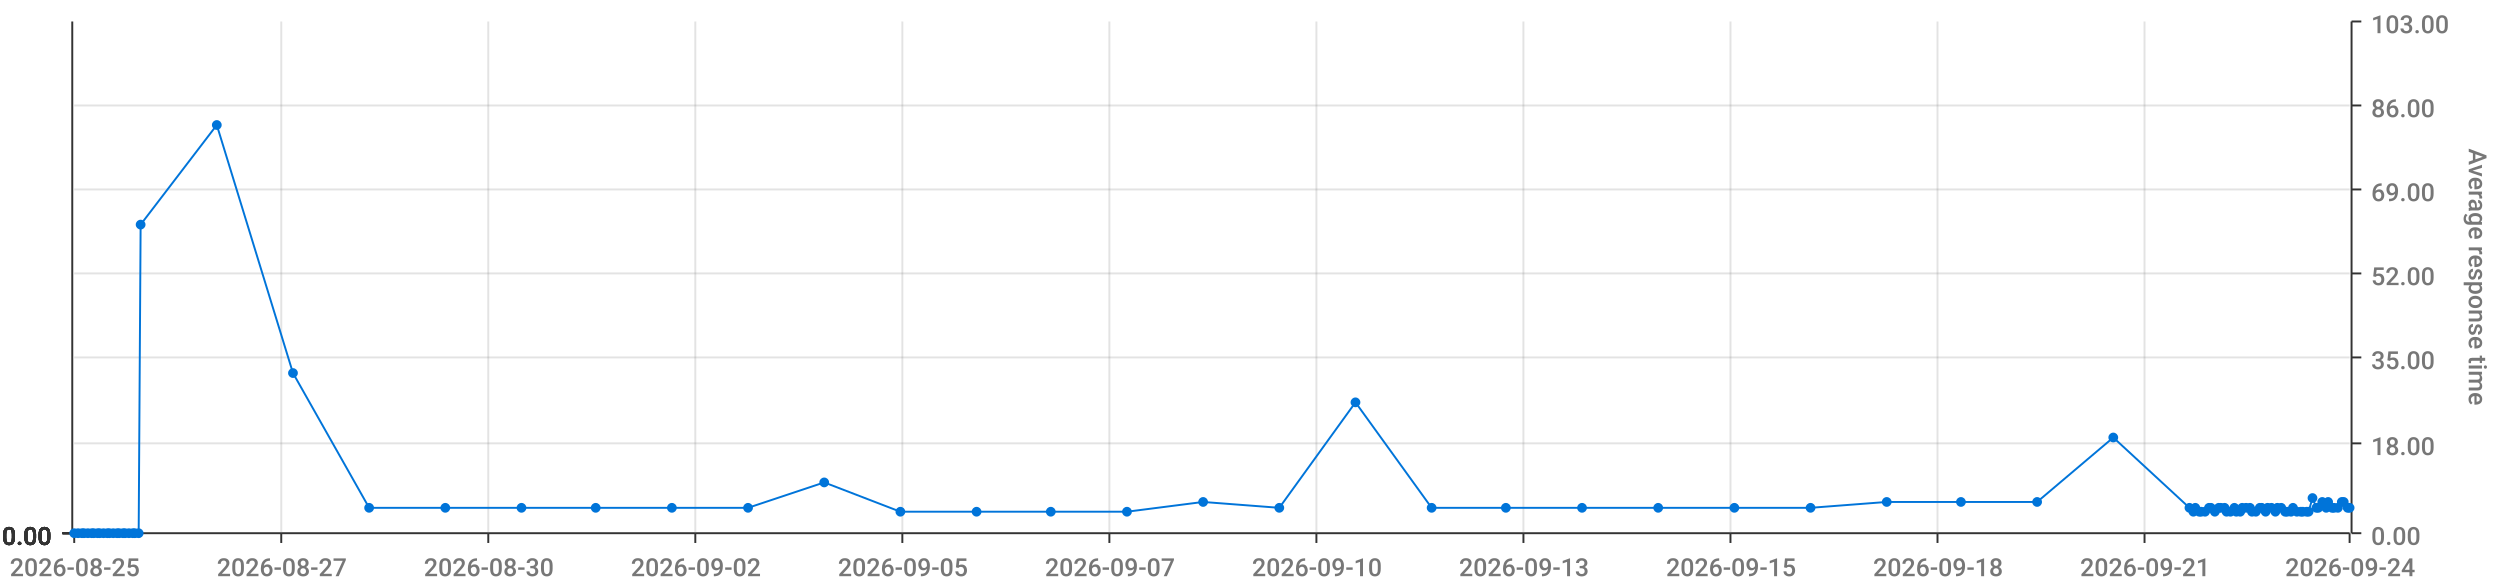
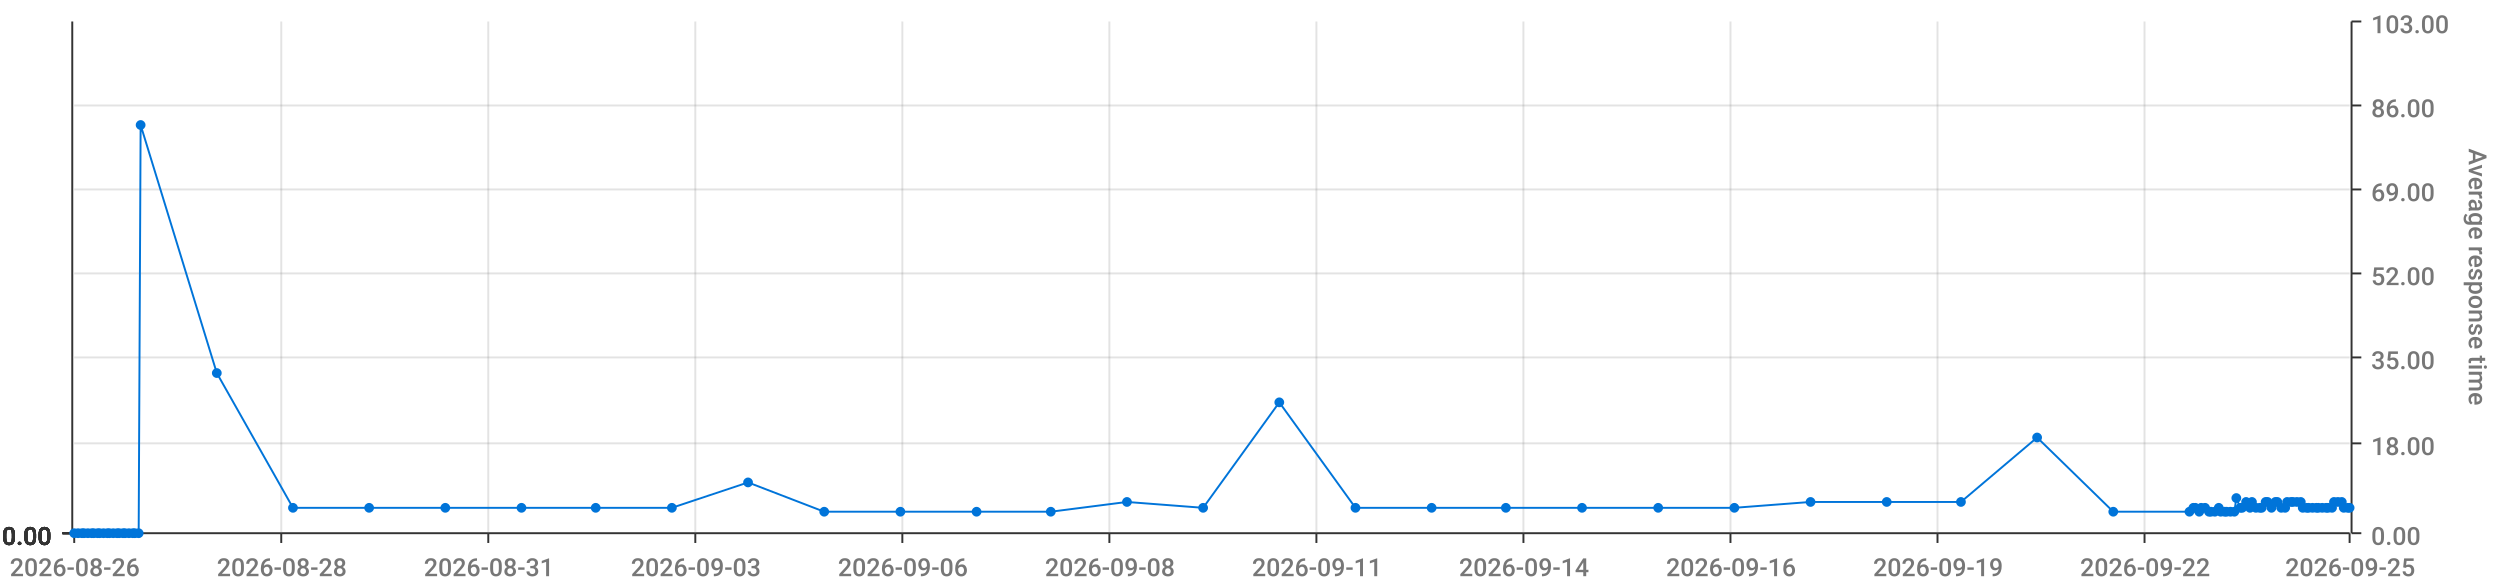
<svg xmlns="http://www.w3.org/2000/svg" viewBox="0 0 1280 300">
  <path d="M 0 0 L 1280 0 L 1280 300 L 0 300 L 0 0" style="stroke-width:0;stroke:rgba(255,255,255,1.0);fill:rgba(255,255,255,0.0)" />
  <path d="M 38 11 L 1203 11 L 1203 273 L 38 273 L 38 11" style="stroke-width:0;stroke:rgba(255,255,255,1.0);fill:rgba(255,255,255,0.0)" />
  <path d="M 38 273 L 1203 273" style="stroke-width:1;stroke:rgba(51,51,51,1.0);fill:rgba(255,255,255,0.0)" />
  <path d="M 38 273 L 38 278" style="stroke-width:1;stroke:rgba(51,51,51,1.0);fill:rgba(255,255,255,0.0)" />
-   <text x="5" y="295" style="stroke-width:0;stroke:none;fill:rgba(119,119,119,1.0);font-size:12.8px;font-family:'Roboto Medium',sans-serif">2026-08-25</text>
+   <text x="5" y="295" style="stroke-width:0;stroke:none;fill:rgba(119,119,119,1.0);font-size:12.8px;font-family:'Roboto Medium',sans-serif">2026-08-26</text>
  <path d="M 144 273 L 144 278" style="stroke-width:1;stroke:rgba(51,51,51,1.0);fill:rgba(255,255,255,0.0)" />
-   <text x="111" y="295" style="stroke-width:0;stroke:none;fill:rgba(119,119,119,1.0);font-size:12.8px;font-family:'Roboto Medium',sans-serif">2026-08-27</text>
+   <text x="111" y="295" style="stroke-width:0;stroke:none;fill:rgba(119,119,119,1.0);font-size:12.8px;font-family:'Roboto Medium',sans-serif">2026-08-28</text>
  <path d="M 250 273 L 250 278" style="stroke-width:1;stroke:rgba(51,51,51,1.0);fill:rgba(255,255,255,0.0)" />
-   <text x="217" y="295" style="stroke-width:0;stroke:none;fill:rgba(119,119,119,1.0);font-size:12.8px;font-family:'Roboto Medium',sans-serif">2026-08-30</text>
+   <text x="217" y="295" style="stroke-width:0;stroke:none;fill:rgba(119,119,119,1.0);font-size:12.8px;font-family:'Roboto Medium',sans-serif">2026-08-31</text>
  <path d="M 356 273 L 356 278" style="stroke-width:1;stroke:rgba(51,51,51,1.0);fill:rgba(255,255,255,0.0)" />
-   <text x="323" y="295" style="stroke-width:0;stroke:none;fill:rgba(119,119,119,1.0);font-size:12.8px;font-family:'Roboto Medium',sans-serif">2026-09-02</text>
+   <text x="323" y="295" style="stroke-width:0;stroke:none;fill:rgba(119,119,119,1.0);font-size:12.8px;font-family:'Roboto Medium',sans-serif">2026-09-03</text>
  <path d="M 462 273 L 462 278" style="stroke-width:1;stroke:rgba(51,51,51,1.0);fill:rgba(255,255,255,0.0)" />
-   <text x="429" y="295" style="stroke-width:0;stroke:none;fill:rgba(119,119,119,1.0);font-size:12.8px;font-family:'Roboto Medium',sans-serif">2026-09-05</text>
+   <text x="429" y="295" style="stroke-width:0;stroke:none;fill:rgba(119,119,119,1.0);font-size:12.8px;font-family:'Roboto Medium',sans-serif">2026-09-06</text>
  <path d="M 568 273 L 568 278" style="stroke-width:1;stroke:rgba(51,51,51,1.0);fill:rgba(255,255,255,0.0)" />
-   <text x="535" y="295" style="stroke-width:0;stroke:none;fill:rgba(119,119,119,1.0);font-size:12.8px;font-family:'Roboto Medium',sans-serif">2026-09-07</text>
+   <text x="535" y="295" style="stroke-width:0;stroke:none;fill:rgba(119,119,119,1.0);font-size:12.8px;font-family:'Roboto Medium',sans-serif">2026-09-08</text>
  <path d="M 674 273 L 674 278" style="stroke-width:1;stroke:rgba(51,51,51,1.0);fill:rgba(255,255,255,0.0)" />
-   <text x="641" y="295" style="stroke-width:0;stroke:none;fill:rgba(119,119,119,1.0);font-size:12.8px;font-family:'Roboto Medium',sans-serif">2026-09-10</text>
+   <text x="641" y="295" style="stroke-width:0;stroke:none;fill:rgba(119,119,119,1.0);font-size:12.8px;font-family:'Roboto Medium',sans-serif">2026-09-11</text>
  <path d="M 780 273 L 780 278" style="stroke-width:1;stroke:rgba(51,51,51,1.0);fill:rgba(255,255,255,0.0)" />
-   <text x="747" y="295" style="stroke-width:0;stroke:none;fill:rgba(119,119,119,1.0);font-size:12.8px;font-family:'Roboto Medium',sans-serif">2026-09-13</text>
+   <text x="747" y="295" style="stroke-width:0;stroke:none;fill:rgba(119,119,119,1.0);font-size:12.8px;font-family:'Roboto Medium',sans-serif">2026-09-14</text>
  <path d="M 886 273 L 886 278" style="stroke-width:1;stroke:rgba(51,51,51,1.0);fill:rgba(255,255,255,0.0)" />
-   <text x="853" y="295" style="stroke-width:0;stroke:none;fill:rgba(119,119,119,1.0);font-size:12.8px;font-family:'Roboto Medium',sans-serif">2026-09-15</text>
+   <text x="853" y="295" style="stroke-width:0;stroke:none;fill:rgba(119,119,119,1.0);font-size:12.8px;font-family:'Roboto Medium',sans-serif">2026-09-16</text>
  <path d="M 992 273 L 992 278" style="stroke-width:1;stroke:rgba(51,51,51,1.0);fill:rgba(255,255,255,0.0)" />
-   <text x="959" y="295" style="stroke-width:0;stroke:none;fill:rgba(119,119,119,1.0);font-size:12.8px;font-family:'Roboto Medium',sans-serif">2026-09-18</text>
+   <text x="959" y="295" style="stroke-width:0;stroke:none;fill:rgba(119,119,119,1.0);font-size:12.8px;font-family:'Roboto Medium',sans-serif">2026-09-19</text>
  <path d="M 1098 273 L 1098 278" style="stroke-width:1;stroke:rgba(51,51,51,1.0);fill:rgba(255,255,255,0.0)" />
-   <text x="1065" y="295" style="stroke-width:0;stroke:none;fill:rgba(119,119,119,1.0);font-size:12.8px;font-family:'Roboto Medium',sans-serif">2026-09-21</text>
+   <text x="1065" y="295" style="stroke-width:0;stroke:none;fill:rgba(119,119,119,1.0);font-size:12.8px;font-family:'Roboto Medium',sans-serif">2026-09-22</text>
  <path d="M 1203 273 L 1203 278" style="stroke-width:1;stroke:rgba(51,51,51,1.0);fill:rgba(255,255,255,0.0)" />
-   <text x="1170" y="295" style="stroke-width:0;stroke:none;fill:rgba(119,119,119,1.0);font-size:12.8px;font-family:'Roboto Medium',sans-serif">2026-09-24</text>
+   <text x="1170" y="295" style="stroke-width:0;stroke:none;fill:rgba(119,119,119,1.0);font-size:12.8px;font-family:'Roboto Medium',sans-serif">2026-09-25</text>
  <path d="M 144 273 L 144 11" style="stroke-width:1;stroke:rgba(119,119,119,0.2);fill:none" />
  <path d="M 250 273 L 250 11" style="stroke-width:1;stroke:rgba(119,119,119,0.2);fill:none" />
  <path d="M 356 273 L 356 11" style="stroke-width:1;stroke:rgba(119,119,119,0.2);fill:none" />
  <path d="M 462 273 L 462 11" style="stroke-width:1;stroke:rgba(119,119,119,0.2);fill:none" />
  <path d="M 568 273 L 568 11" style="stroke-width:1;stroke:rgba(119,119,119,0.2);fill:none" />
  <path d="M 674 273 L 674 11" style="stroke-width:1;stroke:rgba(119,119,119,0.2);fill:none" />
  <path d="M 780 273 L 780 11" style="stroke-width:1;stroke:rgba(119,119,119,0.2);fill:none" />
  <path d="M 886 273 L 886 11" style="stroke-width:1;stroke:rgba(119,119,119,0.2);fill:none" />
  <path d="M 992 273 L 992 11" style="stroke-width:1;stroke:rgba(119,119,119,0.2);fill:none" />
  <path d="M 1098 273 L 1098 11" style="stroke-width:1;stroke:rgba(119,119,119,0.2);fill:none" />
  <path d="M 1204 273 L 1204 11" style="stroke-width:1;stroke:rgba(51,51,51,1.0);fill:rgba(255,255,255,0.0)" />
  <path d="M 1204 273 L 1209 273" style="stroke-width:1;stroke:rgba(51,51,51,1.0);fill:rgba(255,255,255,0.0)" />
  <text x="1214" y="279" style="stroke-width:0;stroke:none;fill:rgba(119,119,119,1.0);font-size:12.8px;font-family:'Roboto Medium',sans-serif">0.00</text>
  <path d="M 1204 227 L 1209 227" style="stroke-width:1;stroke:rgba(51,51,51,1.0);fill:rgba(255,255,255,0.0)" />
  <text x="1214" y="233" style="stroke-width:0;stroke:none;fill:rgba(119,119,119,1.0);font-size:12.8px;font-family:'Roboto Medium',sans-serif">18.00</text>
  <path d="M 1204 183 L 1209 183" style="stroke-width:1;stroke:rgba(51,51,51,1.0);fill:rgba(255,255,255,0.0)" />
  <text x="1214" y="189" style="stroke-width:0;stroke:none;fill:rgba(119,119,119,1.0);font-size:12.8px;font-family:'Roboto Medium',sans-serif">35.00</text>
  <path d="M 1204 140 L 1209 140" style="stroke-width:1;stroke:rgba(51,51,51,1.0);fill:rgba(255,255,255,0.0)" />
  <text x="1214" y="146" style="stroke-width:0;stroke:none;fill:rgba(119,119,119,1.0);font-size:12.8px;font-family:'Roboto Medium',sans-serif">52.00</text>
  <path d="M 1204 97 L 1209 97" style="stroke-width:1;stroke:rgba(51,51,51,1.0);fill:rgba(255,255,255,0.0)" />
  <text x="1214" y="103" style="stroke-width:0;stroke:none;fill:rgba(119,119,119,1.0);font-size:12.8px;font-family:'Roboto Medium',sans-serif">69.00</text>
  <path d="M 1204 54 L 1209 54" style="stroke-width:1;stroke:rgba(51,51,51,1.0);fill:rgba(255,255,255,0.0)" />
  <text x="1214" y="60" style="stroke-width:0;stroke:none;fill:rgba(119,119,119,1.0);font-size:12.8px;font-family:'Roboto Medium',sans-serif">86.00</text>
  <path d="M 1204 11 L 1209 11" style="stroke-width:1;stroke:rgba(51,51,51,1.0);fill:rgba(255,255,255,0.0)" />
  <text x="1214" y="17" style="stroke-width:0;stroke:none;fill:rgba(119,119,119,1.0);font-size:12.8px;font-family:'Roboto Medium',sans-serif">103.00</text>
  <text x="1264" y="76" style="stroke-width:0;stroke:none;fill:rgba(119,119,119,1.0);font-size:12.8px;font-family:'Roboto Medium',sans-serif" transform="rotate(90.00,1264,76)">Average response time</text>
  <path d="M 38 273 L 1203 273" style="stroke-width:0;stroke:rgba(255,255,255,0.0);fill:none" />
  <path d="M 38 227 L 1203 227" style="stroke-width:1;stroke:rgba(119,119,119,0.2);fill:none" />
  <path d="M 38 183 L 1203 183" style="stroke-width:1;stroke:rgba(119,119,119,0.2);fill:none" />
  <path d="M 38 140 L 1203 140" style="stroke-width:1;stroke:rgba(119,119,119,0.2);fill:none" />
  <path d="M 38 97 L 1203 97" style="stroke-width:1;stroke:rgba(119,119,119,0.2);fill:none" />
  <path d="M 38 54 L 1203 54" style="stroke-width:1;stroke:rgba(119,119,119,0.2);fill:none" />
  <path d="M 37 273 L 37 11" style="stroke-width:1;stroke:rgba(51,51,51,1.0);fill:rgba(255,255,255,0.0)" />
  <path d="M 37 273 L 32 273" style="stroke-width:1;stroke:rgba(51,51,51,1.0);fill:rgba(255,255,255,0.0)" />
  <text x="1" y="279" style="stroke-width:0;stroke:none;fill:rgba(51,51,51,1.0);font-size:12.8px;font-family:'Roboto Medium',sans-serif">0.00</text>
  <path d="M 37 273 L 32 273" style="stroke-width:1;stroke:rgba(51,51,51,1.0);fill:rgba(255,255,255,0.0)" />
  <text x="1" y="279" style="stroke-width:0;stroke:none;fill:rgba(51,51,51,1.0);font-size:12.8px;font-family:'Roboto Medium',sans-serif">0.00</text>
  <path d="M 37 273 L 32 273" style="stroke-width:1;stroke:rgba(51,51,51,1.0);fill:rgba(255,255,255,0.0)" />
  <text x="1" y="279" style="stroke-width:0;stroke:none;fill:rgba(51,51,51,1.0);font-size:12.8px;font-family:'Roboto Medium',sans-serif">0.00</text>
  <path d="M 37 273 L 32 273" style="stroke-width:1;stroke:rgba(51,51,51,1.0);fill:rgba(255,255,255,0.0)" />
  <text x="1" y="279" style="stroke-width:0;stroke:none;fill:rgba(51,51,51,1.0);font-size:12.8px;font-family:'Roboto Medium',sans-serif">0.00</text>
  <path d="M 37 273 L 32 273" style="stroke-width:1;stroke:rgba(51,51,51,1.0);fill:rgba(255,255,255,0.0)" />
  <text x="1" y="279" style="stroke-width:0;stroke:none;fill:rgba(51,51,51,1.0);font-size:12.8px;font-family:'Roboto Medium',sans-serif">0.00</text>
  <path d="M 37 273 L 32 273" style="stroke-width:1;stroke:rgba(51,51,51,1.0);fill:rgba(255,255,255,0.0)" />
  <text x="1" y="279" style="stroke-width:0;stroke:none;fill:rgba(51,51,51,1.0);font-size:12.8px;font-family:'Roboto Medium',sans-serif">0.00</text>
  <path d="M 37 273 L 32 273" style="stroke-width:1;stroke:rgba(51,51,51,1.0);fill:rgba(255,255,255,0.0)" />
  <text x="1" y="279" style="stroke-width:0;stroke:none;fill:rgba(51,51,51,1.0);font-size:12.8px;font-family:'Roboto Medium',sans-serif">0.00</text>
  <path d="M 38 273 L 1203 273" style="stroke-width:0;stroke:rgba(255,255,255,0.0);fill:none" />
  <path d="M 38 273 L 1203 273" style="stroke-width:0;stroke:rgba(255,255,255,0.0);fill:none" />
  <path d="M 38 273 L 1203 273" style="stroke-width:0;stroke:rgba(255,255,255,0.0);fill:none" />
  <path d="M 38 273 L 1203 273" style="stroke-width:0;stroke:rgba(255,255,255,0.0);fill:none" />
  <path d="M 38 273 L 1203 273" style="stroke-width:0;stroke:rgba(255,255,255,0.0);fill:none" />
  <path d="M 38 273 L 1203 273" style="stroke-width:0;stroke:rgba(255,255,255,0.0);fill:none" />
-   <path d="M 38 273 L 40 273 L 42 273 L 43 273 L 45 273 L 47 273 L 48 273 L 50 273 L 51 273 L 53 273 L 55 273 L 56 273 L 58 273 L 60 273 L 61 273 L 63 273 L 64 273 L 66 273 L 68 273 L 69 273 L 71 273 L 72 115 L 111 64 L 150 191 L 189 260 L 228 260 L 267 260 L 305 260 L 344 260 L 383 260 L 422 247 L 461 262 L 500 262 L 538 262 L 577 262 L 616 257 L 655 260 L 694 206 L 733 260 L 771 260 L 810 260 L 849 260 L 888 260 L 927 260 L 966 257 L 1004 257 L 1043 257 L 1082 224 L 1121 260 L 1123 262 L 1124 260 L 1126 262 L 1127 262 L 1129 262 L 1131 260 L 1132 260 L 1134 262 L 1136 260 L 1137 260 L 1139 260 L 1140 262 L 1142 262 L 1144 260 L 1145 262 L 1147 262 L 1148 260 L 1150 260 L 1152 260 L 1153 262 L 1155 262 L 1157 260 L 1158 260 L 1160 262 L 1161 260 L 1163 260 L 1165 262 L 1166 260 L 1168 260 L 1170 262 L 1171 262 L 1173 262 L 1174 260 L 1176 262 L 1178 262 L 1179 262 L 1181 262 L 1182 262 L 1184 255 L 1186 260 L 1187 260 L 1189 257 L 1191 260 L 1192 257 L 1194 260 L 1195 260 L 1197 260 L 1199 257 L 1200 257 L 1202 260 L 1203 260" style="stroke-width:1;stroke:rgba(0,116,217,1.0);fill:rgba(255,255,255,0.0)" />
+   <path d="M 38 273 L 40 273 L 42 273 L 43 273 L 45 273 L 47 273 L 48 273 L 50 273 L 51 273 L 53 273 L 55 273 L 56 273 L 58 273 L 60 273 L 61 273 L 63 273 L 64 273 L 66 273 L 68 273 L 69 273 L 71 273 L 72 64 L 111 191 L 150 260 L 189 260 L 228 260 L 267 260 L 305 260 L 344 260 L 383 247 L 422 262 L 461 262 L 500 262 L 538 262 L 577 257 L 616 260 L 655 206 L 694 260 L 733 260 L 771 260 L 810 260 L 849 260 L 888 260 L 927 257 L 966 257 L 1004 257 L 1043 224 L 1082 262 L 1121 262 L 1123 260 L 1124 260 L 1126 262 L 1127 260 L 1129 260 L 1131 262 L 1132 262 L 1134 262 L 1136 260 L 1137 262 L 1139 262 L 1140 262 L 1142 262 L 1144 262 L 1145 255 L 1147 260 L 1148 260 L 1150 257 L 1152 260 L 1153 257 L 1155 260 L 1157 260 L 1158 260 L 1160 257 L 1161 257 L 1163 260 L 1165 257 L 1166 257 L 1168 260 L 1170 260 L 1171 257 L 1173 257 L 1174 257 L 1176 257 L 1178 257 L 1179 260 L 1181 260 L 1182 260 L 1184 260 L 1186 260 L 1187 260 L 1189 260 L 1191 260 L 1192 260 L 1194 260 L 1195 257 L 1197 257 L 1199 257 L 1200 260 L 1202 260 L 1203 260" style="stroke-width:1;stroke:rgba(0,116,217,1.0);fill:rgba(255,255,255,0.0)" />
  <circle cx="38" cy="273" r="2" style="stroke-width:1;stroke:rgba(0,116,217,1.0);fill:rgba(0,116,217,1.0)" />
  <path d="" style="stroke-width:1;stroke:rgba(0,116,217,1.0);fill:rgba(0,116,217,1.0)" />
  <circle cx="40" cy="273" r="2" style="stroke-width:1;stroke:rgba(0,116,217,1.0);fill:rgba(0,116,217,1.0)" />
  <path d="" style="stroke-width:1;stroke:rgba(0,116,217,1.0);fill:rgba(0,116,217,1.0)" />
  <circle cx="42" cy="273" r="2" style="stroke-width:1;stroke:rgba(0,116,217,1.0);fill:rgba(0,116,217,1.0)" />
  <path d="" style="stroke-width:1;stroke:rgba(0,116,217,1.0);fill:rgba(0,116,217,1.0)" />
  <circle cx="43" cy="273" r="2" style="stroke-width:1;stroke:rgba(0,116,217,1.0);fill:rgba(0,116,217,1.0)" />
  <path d="" style="stroke-width:1;stroke:rgba(0,116,217,1.0);fill:rgba(0,116,217,1.0)" />
  <circle cx="45" cy="273" r="2" style="stroke-width:1;stroke:rgba(0,116,217,1.0);fill:rgba(0,116,217,1.0)" />
  <path d="" style="stroke-width:1;stroke:rgba(0,116,217,1.0);fill:rgba(0,116,217,1.0)" />
  <circle cx="47" cy="273" r="2" style="stroke-width:1;stroke:rgba(0,116,217,1.0);fill:rgba(0,116,217,1.0)" />
  <path d="" style="stroke-width:1;stroke:rgba(0,116,217,1.0);fill:rgba(0,116,217,1.0)" />
  <circle cx="48" cy="273" r="2" style="stroke-width:1;stroke:rgba(0,116,217,1.0);fill:rgba(0,116,217,1.0)" />
  <path d="" style="stroke-width:1;stroke:rgba(0,116,217,1.0);fill:rgba(0,116,217,1.0)" />
  <circle cx="50" cy="273" r="2" style="stroke-width:1;stroke:rgba(0,116,217,1.0);fill:rgba(0,116,217,1.0)" />
  <path d="" style="stroke-width:1;stroke:rgba(0,116,217,1.0);fill:rgba(0,116,217,1.0)" />
  <circle cx="51" cy="273" r="2" style="stroke-width:1;stroke:rgba(0,116,217,1.0);fill:rgba(0,116,217,1.0)" />
  <path d="" style="stroke-width:1;stroke:rgba(0,116,217,1.0);fill:rgba(0,116,217,1.0)" />
  <circle cx="53" cy="273" r="2" style="stroke-width:1;stroke:rgba(0,116,217,1.0);fill:rgba(0,116,217,1.0)" />
  <path d="" style="stroke-width:1;stroke:rgba(0,116,217,1.0);fill:rgba(0,116,217,1.0)" />
  <circle cx="55" cy="273" r="2" style="stroke-width:1;stroke:rgba(0,116,217,1.0);fill:rgba(0,116,217,1.0)" />
  <path d="" style="stroke-width:1;stroke:rgba(0,116,217,1.0);fill:rgba(0,116,217,1.0)" />
  <circle cx="56" cy="273" r="2" style="stroke-width:1;stroke:rgba(0,116,217,1.0);fill:rgba(0,116,217,1.0)" />
  <path d="" style="stroke-width:1;stroke:rgba(0,116,217,1.0);fill:rgba(0,116,217,1.0)" />
  <circle cx="58" cy="273" r="2" style="stroke-width:1;stroke:rgba(0,116,217,1.0);fill:rgba(0,116,217,1.0)" />
  <path d="" style="stroke-width:1;stroke:rgba(0,116,217,1.0);fill:rgba(0,116,217,1.0)" />
  <circle cx="60" cy="273" r="2" style="stroke-width:1;stroke:rgba(0,116,217,1.0);fill:rgba(0,116,217,1.0)" />
  <path d="" style="stroke-width:1;stroke:rgba(0,116,217,1.0);fill:rgba(0,116,217,1.0)" />
  <circle cx="61" cy="273" r="2" style="stroke-width:1;stroke:rgba(0,116,217,1.0);fill:rgba(0,116,217,1.0)" />
  <path d="" style="stroke-width:1;stroke:rgba(0,116,217,1.0);fill:rgba(0,116,217,1.0)" />
  <circle cx="63" cy="273" r="2" style="stroke-width:1;stroke:rgba(0,116,217,1.0);fill:rgba(0,116,217,1.0)" />
  <path d="" style="stroke-width:1;stroke:rgba(0,116,217,1.0);fill:rgba(0,116,217,1.0)" />
  <circle cx="64" cy="273" r="2" style="stroke-width:1;stroke:rgba(0,116,217,1.0);fill:rgba(0,116,217,1.0)" />
  <path d="" style="stroke-width:1;stroke:rgba(0,116,217,1.0);fill:rgba(0,116,217,1.0)" />
  <circle cx="66" cy="273" r="2" style="stroke-width:1;stroke:rgba(0,116,217,1.0);fill:rgba(0,116,217,1.0)" />
  <path d="" style="stroke-width:1;stroke:rgba(0,116,217,1.0);fill:rgba(0,116,217,1.0)" />
  <circle cx="68" cy="273" r="2" style="stroke-width:1;stroke:rgba(0,116,217,1.0);fill:rgba(0,116,217,1.0)" />
  <path d="" style="stroke-width:1;stroke:rgba(0,116,217,1.0);fill:rgba(0,116,217,1.0)" />
  <circle cx="69" cy="273" r="2" style="stroke-width:1;stroke:rgba(0,116,217,1.0);fill:rgba(0,116,217,1.0)" />
  <path d="" style="stroke-width:1;stroke:rgba(0,116,217,1.0);fill:rgba(0,116,217,1.0)" />
  <circle cx="71" cy="273" r="2" style="stroke-width:1;stroke:rgba(0,116,217,1.0);fill:rgba(0,116,217,1.0)" />
  <path d="" style="stroke-width:1;stroke:rgba(0,116,217,1.0);fill:rgba(0,116,217,1.0)" />
-   <circle cx="72" cy="115" r="2" style="stroke-width:1;stroke:rgba(0,116,217,1.0);fill:rgba(0,116,217,1.0)" />
-   <path d="" style="stroke-width:1;stroke:rgba(0,116,217,1.0);fill:rgba(0,116,217,1.0)" />
-   <circle cx="111" cy="64" r="2" style="stroke-width:1;stroke:rgba(0,116,217,1.0);fill:rgba(0,116,217,1.0)" />
-   <path d="" style="stroke-width:1;stroke:rgba(0,116,217,1.0);fill:rgba(0,116,217,1.0)" />
-   <circle cx="150" cy="191" r="2" style="stroke-width:1;stroke:rgba(0,116,217,1.0);fill:rgba(0,116,217,1.0)" />
+   <circle cx="72" cy="64" r="2" style="stroke-width:1;stroke:rgba(0,116,217,1.0);fill:rgba(0,116,217,1.0)" />
+   <path d="" style="stroke-width:1;stroke:rgba(0,116,217,1.0);fill:rgba(0,116,217,1.0)" />
+   <circle cx="111" cy="191" r="2" style="stroke-width:1;stroke:rgba(0,116,217,1.0);fill:rgba(0,116,217,1.0)" />
+   <path d="" style="stroke-width:1;stroke:rgba(0,116,217,1.0);fill:rgba(0,116,217,1.0)" />
+   <circle cx="150" cy="260" r="2" style="stroke-width:1;stroke:rgba(0,116,217,1.0);fill:rgba(0,116,217,1.0)" />
  <path d="" style="stroke-width:1;stroke:rgba(0,116,217,1.0);fill:rgba(0,116,217,1.0)" />
  <circle cx="189" cy="260" r="2" style="stroke-width:1;stroke:rgba(0,116,217,1.0);fill:rgba(0,116,217,1.0)" />
  <path d="" style="stroke-width:1;stroke:rgba(0,116,217,1.0);fill:rgba(0,116,217,1.0)" />
  <circle cx="228" cy="260" r="2" style="stroke-width:1;stroke:rgba(0,116,217,1.0);fill:rgba(0,116,217,1.0)" />
  <path d="" style="stroke-width:1;stroke:rgba(0,116,217,1.0);fill:rgba(0,116,217,1.0)" />
  <circle cx="267" cy="260" r="2" style="stroke-width:1;stroke:rgba(0,116,217,1.0);fill:rgba(0,116,217,1.0)" />
  <path d="" style="stroke-width:1;stroke:rgba(0,116,217,1.0);fill:rgba(0,116,217,1.0)" />
  <circle cx="305" cy="260" r="2" style="stroke-width:1;stroke:rgba(0,116,217,1.0);fill:rgba(0,116,217,1.0)" />
  <path d="" style="stroke-width:1;stroke:rgba(0,116,217,1.0);fill:rgba(0,116,217,1.0)" />
  <circle cx="344" cy="260" r="2" style="stroke-width:1;stroke:rgba(0,116,217,1.0);fill:rgba(0,116,217,1.0)" />
  <path d="" style="stroke-width:1;stroke:rgba(0,116,217,1.0);fill:rgba(0,116,217,1.0)" />
-   <circle cx="383" cy="260" r="2" style="stroke-width:1;stroke:rgba(0,116,217,1.0);fill:rgba(0,116,217,1.0)" />
-   <path d="" style="stroke-width:1;stroke:rgba(0,116,217,1.0);fill:rgba(0,116,217,1.0)" />
-   <circle cx="422" cy="247" r="2" style="stroke-width:1;stroke:rgba(0,116,217,1.0);fill:rgba(0,116,217,1.0)" />
+   <circle cx="383" cy="247" r="2" style="stroke-width:1;stroke:rgba(0,116,217,1.0);fill:rgba(0,116,217,1.0)" />
+   <path d="" style="stroke-width:1;stroke:rgba(0,116,217,1.0);fill:rgba(0,116,217,1.0)" />
+   <circle cx="422" cy="262" r="2" style="stroke-width:1;stroke:rgba(0,116,217,1.0);fill:rgba(0,116,217,1.0)" />
  <path d="" style="stroke-width:1;stroke:rgba(0,116,217,1.0);fill:rgba(0,116,217,1.0)" />
  <circle cx="461" cy="262" r="2" style="stroke-width:1;stroke:rgba(0,116,217,1.0);fill:rgba(0,116,217,1.0)" />
  <path d="" style="stroke-width:1;stroke:rgba(0,116,217,1.0);fill:rgba(0,116,217,1.0)" />
  <circle cx="500" cy="262" r="2" style="stroke-width:1;stroke:rgba(0,116,217,1.0);fill:rgba(0,116,217,1.0)" />
  <path d="" style="stroke-width:1;stroke:rgba(0,116,217,1.0);fill:rgba(0,116,217,1.0)" />
  <circle cx="538" cy="262" r="2" style="stroke-width:1;stroke:rgba(0,116,217,1.0);fill:rgba(0,116,217,1.0)" />
  <path d="" style="stroke-width:1;stroke:rgba(0,116,217,1.0);fill:rgba(0,116,217,1.0)" />
-   <circle cx="577" cy="262" r="2" style="stroke-width:1;stroke:rgba(0,116,217,1.0);fill:rgba(0,116,217,1.0)" />
-   <path d="" style="stroke-width:1;stroke:rgba(0,116,217,1.0);fill:rgba(0,116,217,1.0)" />
-   <circle cx="616" cy="257" r="2" style="stroke-width:1;stroke:rgba(0,116,217,1.0);fill:rgba(0,116,217,1.0)" />
-   <path d="" style="stroke-width:1;stroke:rgba(0,116,217,1.0);fill:rgba(0,116,217,1.0)" />
-   <circle cx="655" cy="260" r="2" style="stroke-width:1;stroke:rgba(0,116,217,1.0);fill:rgba(0,116,217,1.0)" />
-   <path d="" style="stroke-width:1;stroke:rgba(0,116,217,1.0);fill:rgba(0,116,217,1.0)" />
-   <circle cx="694" cy="206" r="2" style="stroke-width:1;stroke:rgba(0,116,217,1.0);fill:rgba(0,116,217,1.0)" />
+   <circle cx="577" cy="257" r="2" style="stroke-width:1;stroke:rgba(0,116,217,1.0);fill:rgba(0,116,217,1.0)" />
+   <path d="" style="stroke-width:1;stroke:rgba(0,116,217,1.0);fill:rgba(0,116,217,1.0)" />
+   <circle cx="616" cy="260" r="2" style="stroke-width:1;stroke:rgba(0,116,217,1.0);fill:rgba(0,116,217,1.0)" />
+   <path d="" style="stroke-width:1;stroke:rgba(0,116,217,1.0);fill:rgba(0,116,217,1.0)" />
+   <circle cx="655" cy="206" r="2" style="stroke-width:1;stroke:rgba(0,116,217,1.0);fill:rgba(0,116,217,1.0)" />
+   <path d="" style="stroke-width:1;stroke:rgba(0,116,217,1.0);fill:rgba(0,116,217,1.0)" />
+   <circle cx="694" cy="260" r="2" style="stroke-width:1;stroke:rgba(0,116,217,1.0);fill:rgba(0,116,217,1.0)" />
  <path d="" style="stroke-width:1;stroke:rgba(0,116,217,1.0);fill:rgba(0,116,217,1.0)" />
  <circle cx="733" cy="260" r="2" style="stroke-width:1;stroke:rgba(0,116,217,1.0);fill:rgba(0,116,217,1.0)" />
  <path d="" style="stroke-width:1;stroke:rgba(0,116,217,1.0);fill:rgba(0,116,217,1.0)" />
  <circle cx="771" cy="260" r="2" style="stroke-width:1;stroke:rgba(0,116,217,1.0);fill:rgba(0,116,217,1.0)" />
  <path d="" style="stroke-width:1;stroke:rgba(0,116,217,1.0);fill:rgba(0,116,217,1.0)" />
  <circle cx="810" cy="260" r="2" style="stroke-width:1;stroke:rgba(0,116,217,1.0);fill:rgba(0,116,217,1.0)" />
  <path d="" style="stroke-width:1;stroke:rgba(0,116,217,1.0);fill:rgba(0,116,217,1.0)" />
  <circle cx="849" cy="260" r="2" style="stroke-width:1;stroke:rgba(0,116,217,1.0);fill:rgba(0,116,217,1.0)" />
  <path d="" style="stroke-width:1;stroke:rgba(0,116,217,1.0);fill:rgba(0,116,217,1.0)" />
  <circle cx="888" cy="260" r="2" style="stroke-width:1;stroke:rgba(0,116,217,1.0);fill:rgba(0,116,217,1.0)" />
  <path d="" style="stroke-width:1;stroke:rgba(0,116,217,1.0);fill:rgba(0,116,217,1.0)" />
-   <circle cx="927" cy="260" r="2" style="stroke-width:1;stroke:rgba(0,116,217,1.0);fill:rgba(0,116,217,1.0)" />
+   <circle cx="927" cy="257" r="2" style="stroke-width:1;stroke:rgba(0,116,217,1.0);fill:rgba(0,116,217,1.0)" />
  <path d="" style="stroke-width:1;stroke:rgba(0,116,217,1.0);fill:rgba(0,116,217,1.0)" />
  <circle cx="966" cy="257" r="2" style="stroke-width:1;stroke:rgba(0,116,217,1.0);fill:rgba(0,116,217,1.0)" />
  <path d="" style="stroke-width:1;stroke:rgba(0,116,217,1.0);fill:rgba(0,116,217,1.0)" />
  <circle cx="1004" cy="257" r="2" style="stroke-width:1;stroke:rgba(0,116,217,1.0);fill:rgba(0,116,217,1.0)" />
  <path d="" style="stroke-width:1;stroke:rgba(0,116,217,1.0);fill:rgba(0,116,217,1.0)" />
-   <circle cx="1043" cy="257" r="2" style="stroke-width:1;stroke:rgba(0,116,217,1.0);fill:rgba(0,116,217,1.0)" />
-   <path d="" style="stroke-width:1;stroke:rgba(0,116,217,1.0);fill:rgba(0,116,217,1.0)" />
-   <circle cx="1082" cy="224" r="2" style="stroke-width:1;stroke:rgba(0,116,217,1.0);fill:rgba(0,116,217,1.0)" />
-   <path d="" style="stroke-width:1;stroke:rgba(0,116,217,1.0);fill:rgba(0,116,217,1.0)" />
-   <circle cx="1121" cy="260" r="2" style="stroke-width:1;stroke:rgba(0,116,217,1.0);fill:rgba(0,116,217,1.0)" />
-   <path d="" style="stroke-width:1;stroke:rgba(0,116,217,1.0);fill:rgba(0,116,217,1.0)" />
-   <circle cx="1123" cy="262" r="2" style="stroke-width:1;stroke:rgba(0,116,217,1.0);fill:rgba(0,116,217,1.0)" />
+   <circle cx="1043" cy="224" r="2" style="stroke-width:1;stroke:rgba(0,116,217,1.0);fill:rgba(0,116,217,1.0)" />
+   <path d="" style="stroke-width:1;stroke:rgba(0,116,217,1.0);fill:rgba(0,116,217,1.0)" />
+   <circle cx="1082" cy="262" r="2" style="stroke-width:1;stroke:rgba(0,116,217,1.0);fill:rgba(0,116,217,1.0)" />
+   <path d="" style="stroke-width:1;stroke:rgba(0,116,217,1.0);fill:rgba(0,116,217,1.0)" />
+   <circle cx="1121" cy="262" r="2" style="stroke-width:1;stroke:rgba(0,116,217,1.0);fill:rgba(0,116,217,1.0)" />
+   <path d="" style="stroke-width:1;stroke:rgba(0,116,217,1.0);fill:rgba(0,116,217,1.0)" />
+   <circle cx="1123" cy="260" r="2" style="stroke-width:1;stroke:rgba(0,116,217,1.0);fill:rgba(0,116,217,1.0)" />
  <path d="" style="stroke-width:1;stroke:rgba(0,116,217,1.0);fill:rgba(0,116,217,1.0)" />
  <circle cx="1124" cy="260" r="2" style="stroke-width:1;stroke:rgba(0,116,217,1.0);fill:rgba(0,116,217,1.0)" />
  <path d="" style="stroke-width:1;stroke:rgba(0,116,217,1.0);fill:rgba(0,116,217,1.0)" />
  <circle cx="1126" cy="262" r="2" style="stroke-width:1;stroke:rgba(0,116,217,1.0);fill:rgba(0,116,217,1.0)" />
  <path d="" style="stroke-width:1;stroke:rgba(0,116,217,1.0);fill:rgba(0,116,217,1.0)" />
-   <circle cx="1127" cy="262" r="2" style="stroke-width:1;stroke:rgba(0,116,217,1.0);fill:rgba(0,116,217,1.0)" />
-   <path d="" style="stroke-width:1;stroke:rgba(0,116,217,1.0);fill:rgba(0,116,217,1.0)" />
-   <circle cx="1129" cy="262" r="2" style="stroke-width:1;stroke:rgba(0,116,217,1.0);fill:rgba(0,116,217,1.0)" />
-   <path d="" style="stroke-width:1;stroke:rgba(0,116,217,1.0);fill:rgba(0,116,217,1.0)" />
-   <circle cx="1131" cy="260" r="2" style="stroke-width:1;stroke:rgba(0,116,217,1.0);fill:rgba(0,116,217,1.0)" />
-   <path d="" style="stroke-width:1;stroke:rgba(0,116,217,1.0);fill:rgba(0,116,217,1.0)" />
-   <circle cx="1132" cy="260" r="2" style="stroke-width:1;stroke:rgba(0,116,217,1.0);fill:rgba(0,116,217,1.0)" />
+   <circle cx="1127" cy="260" r="2" style="stroke-width:1;stroke:rgba(0,116,217,1.0);fill:rgba(0,116,217,1.0)" />
+   <path d="" style="stroke-width:1;stroke:rgba(0,116,217,1.0);fill:rgba(0,116,217,1.0)" />
+   <circle cx="1129" cy="260" r="2" style="stroke-width:1;stroke:rgba(0,116,217,1.0);fill:rgba(0,116,217,1.0)" />
+   <path d="" style="stroke-width:1;stroke:rgba(0,116,217,1.0);fill:rgba(0,116,217,1.0)" />
+   <circle cx="1131" cy="262" r="2" style="stroke-width:1;stroke:rgba(0,116,217,1.0);fill:rgba(0,116,217,1.0)" />
+   <path d="" style="stroke-width:1;stroke:rgba(0,116,217,1.0);fill:rgba(0,116,217,1.0)" />
+   <circle cx="1132" cy="262" r="2" style="stroke-width:1;stroke:rgba(0,116,217,1.0);fill:rgba(0,116,217,1.0)" />
  <path d="" style="stroke-width:1;stroke:rgba(0,116,217,1.0);fill:rgba(0,116,217,1.0)" />
  <circle cx="1134" cy="262" r="2" style="stroke-width:1;stroke:rgba(0,116,217,1.0);fill:rgba(0,116,217,1.0)" />
  <path d="" style="stroke-width:1;stroke:rgba(0,116,217,1.0);fill:rgba(0,116,217,1.0)" />
  <circle cx="1136" cy="260" r="2" style="stroke-width:1;stroke:rgba(0,116,217,1.0);fill:rgba(0,116,217,1.0)" />
  <path d="" style="stroke-width:1;stroke:rgba(0,116,217,1.0);fill:rgba(0,116,217,1.0)" />
-   <circle cx="1137" cy="260" r="2" style="stroke-width:1;stroke:rgba(0,116,217,1.0);fill:rgba(0,116,217,1.0)" />
-   <path d="" style="stroke-width:1;stroke:rgba(0,116,217,1.0);fill:rgba(0,116,217,1.0)" />
-   <circle cx="1139" cy="260" r="2" style="stroke-width:1;stroke:rgba(0,116,217,1.0);fill:rgba(0,116,217,1.0)" />
+   <circle cx="1137" cy="262" r="2" style="stroke-width:1;stroke:rgba(0,116,217,1.0);fill:rgba(0,116,217,1.0)" />
+   <path d="" style="stroke-width:1;stroke:rgba(0,116,217,1.0);fill:rgba(0,116,217,1.0)" />
+   <circle cx="1139" cy="262" r="2" style="stroke-width:1;stroke:rgba(0,116,217,1.0);fill:rgba(0,116,217,1.0)" />
  <path d="" style="stroke-width:1;stroke:rgba(0,116,217,1.0);fill:rgba(0,116,217,1.0)" />
  <circle cx="1140" cy="262" r="2" style="stroke-width:1;stroke:rgba(0,116,217,1.0);fill:rgba(0,116,217,1.0)" />
  <path d="" style="stroke-width:1;stroke:rgba(0,116,217,1.0);fill:rgba(0,116,217,1.0)" />
  <circle cx="1142" cy="262" r="2" style="stroke-width:1;stroke:rgba(0,116,217,1.0);fill:rgba(0,116,217,1.0)" />
  <path d="" style="stroke-width:1;stroke:rgba(0,116,217,1.0);fill:rgba(0,116,217,1.0)" />
-   <circle cx="1144" cy="260" r="2" style="stroke-width:1;stroke:rgba(0,116,217,1.0);fill:rgba(0,116,217,1.0)" />
-   <path d="" style="stroke-width:1;stroke:rgba(0,116,217,1.0);fill:rgba(0,116,217,1.0)" />
-   <circle cx="1145" cy="262" r="2" style="stroke-width:1;stroke:rgba(0,116,217,1.0);fill:rgba(0,116,217,1.0)" />
-   <path d="" style="stroke-width:1;stroke:rgba(0,116,217,1.0);fill:rgba(0,116,217,1.0)" />
-   <circle cx="1147" cy="262" r="2" style="stroke-width:1;stroke:rgba(0,116,217,1.0);fill:rgba(0,116,217,1.0)" />
+   <circle cx="1144" cy="262" r="2" style="stroke-width:1;stroke:rgba(0,116,217,1.0);fill:rgba(0,116,217,1.0)" />
+   <path d="" style="stroke-width:1;stroke:rgba(0,116,217,1.0);fill:rgba(0,116,217,1.0)" />
+   <circle cx="1145" cy="255" r="2" style="stroke-width:1;stroke:rgba(0,116,217,1.0);fill:rgba(0,116,217,1.0)" />
+   <path d="" style="stroke-width:1;stroke:rgba(0,116,217,1.0);fill:rgba(0,116,217,1.0)" />
+   <circle cx="1147" cy="260" r="2" style="stroke-width:1;stroke:rgba(0,116,217,1.0);fill:rgba(0,116,217,1.0)" />
  <path d="" style="stroke-width:1;stroke:rgba(0,116,217,1.0);fill:rgba(0,116,217,1.0)" />
  <circle cx="1148" cy="260" r="2" style="stroke-width:1;stroke:rgba(0,116,217,1.0);fill:rgba(0,116,217,1.0)" />
  <path d="" style="stroke-width:1;stroke:rgba(0,116,217,1.0);fill:rgba(0,116,217,1.0)" />
-   <circle cx="1150" cy="260" r="2" style="stroke-width:1;stroke:rgba(0,116,217,1.0);fill:rgba(0,116,217,1.0)" />
+   <circle cx="1150" cy="257" r="2" style="stroke-width:1;stroke:rgba(0,116,217,1.0);fill:rgba(0,116,217,1.0)" />
  <path d="" style="stroke-width:1;stroke:rgba(0,116,217,1.0);fill:rgba(0,116,217,1.0)" />
  <circle cx="1152" cy="260" r="2" style="stroke-width:1;stroke:rgba(0,116,217,1.0);fill:rgba(0,116,217,1.0)" />
  <path d="" style="stroke-width:1;stroke:rgba(0,116,217,1.0);fill:rgba(0,116,217,1.0)" />
-   <circle cx="1153" cy="262" r="2" style="stroke-width:1;stroke:rgba(0,116,217,1.0);fill:rgba(0,116,217,1.0)" />
-   <path d="" style="stroke-width:1;stroke:rgba(0,116,217,1.0);fill:rgba(0,116,217,1.0)" />
-   <circle cx="1155" cy="262" r="2" style="stroke-width:1;stroke:rgba(0,116,217,1.0);fill:rgba(0,116,217,1.0)" />
+   <circle cx="1153" cy="257" r="2" style="stroke-width:1;stroke:rgba(0,116,217,1.0);fill:rgba(0,116,217,1.0)" />
+   <path d="" style="stroke-width:1;stroke:rgba(0,116,217,1.0);fill:rgba(0,116,217,1.0)" />
+   <circle cx="1155" cy="260" r="2" style="stroke-width:1;stroke:rgba(0,116,217,1.0);fill:rgba(0,116,217,1.0)" />
  <path d="" style="stroke-width:1;stroke:rgba(0,116,217,1.0);fill:rgba(0,116,217,1.0)" />
  <circle cx="1157" cy="260" r="2" style="stroke-width:1;stroke:rgba(0,116,217,1.0);fill:rgba(0,116,217,1.0)" />
  <path d="" style="stroke-width:1;stroke:rgba(0,116,217,1.0);fill:rgba(0,116,217,1.0)" />
  <circle cx="1158" cy="260" r="2" style="stroke-width:1;stroke:rgba(0,116,217,1.0);fill:rgba(0,116,217,1.0)" />
  <path d="" style="stroke-width:1;stroke:rgba(0,116,217,1.0);fill:rgba(0,116,217,1.0)" />
-   <circle cx="1160" cy="262" r="2" style="stroke-width:1;stroke:rgba(0,116,217,1.0);fill:rgba(0,116,217,1.0)" />
-   <path d="" style="stroke-width:1;stroke:rgba(0,116,217,1.0);fill:rgba(0,116,217,1.0)" />
-   <circle cx="1161" cy="260" r="2" style="stroke-width:1;stroke:rgba(0,116,217,1.0);fill:rgba(0,116,217,1.0)" />
+   <circle cx="1160" cy="257" r="2" style="stroke-width:1;stroke:rgba(0,116,217,1.0);fill:rgba(0,116,217,1.0)" />
+   <path d="" style="stroke-width:1;stroke:rgba(0,116,217,1.0);fill:rgba(0,116,217,1.0)" />
+   <circle cx="1161" cy="257" r="2" style="stroke-width:1;stroke:rgba(0,116,217,1.0);fill:rgba(0,116,217,1.0)" />
  <path d="" style="stroke-width:1;stroke:rgba(0,116,217,1.0);fill:rgba(0,116,217,1.0)" />
  <circle cx="1163" cy="260" r="2" style="stroke-width:1;stroke:rgba(0,116,217,1.0);fill:rgba(0,116,217,1.0)" />
  <path d="" style="stroke-width:1;stroke:rgba(0,116,217,1.0);fill:rgba(0,116,217,1.0)" />
-   <circle cx="1165" cy="262" r="2" style="stroke-width:1;stroke:rgba(0,116,217,1.0);fill:rgba(0,116,217,1.0)" />
-   <path d="" style="stroke-width:1;stroke:rgba(0,116,217,1.0);fill:rgba(0,116,217,1.0)" />
-   <circle cx="1166" cy="260" r="2" style="stroke-width:1;stroke:rgba(0,116,217,1.0);fill:rgba(0,116,217,1.0)" />
+   <circle cx="1165" cy="257" r="2" style="stroke-width:1;stroke:rgba(0,116,217,1.0);fill:rgba(0,116,217,1.0)" />
+   <path d="" style="stroke-width:1;stroke:rgba(0,116,217,1.0);fill:rgba(0,116,217,1.0)" />
+   <circle cx="1166" cy="257" r="2" style="stroke-width:1;stroke:rgba(0,116,217,1.0);fill:rgba(0,116,217,1.0)" />
  <path d="" style="stroke-width:1;stroke:rgba(0,116,217,1.0);fill:rgba(0,116,217,1.0)" />
  <circle cx="1168" cy="260" r="2" style="stroke-width:1;stroke:rgba(0,116,217,1.0);fill:rgba(0,116,217,1.0)" />
  <path d="" style="stroke-width:1;stroke:rgba(0,116,217,1.0);fill:rgba(0,116,217,1.0)" />
-   <circle cx="1170" cy="262" r="2" style="stroke-width:1;stroke:rgba(0,116,217,1.0);fill:rgba(0,116,217,1.0)" />
-   <path d="" style="stroke-width:1;stroke:rgba(0,116,217,1.0);fill:rgba(0,116,217,1.0)" />
-   <circle cx="1171" cy="262" r="2" style="stroke-width:1;stroke:rgba(0,116,217,1.0);fill:rgba(0,116,217,1.0)" />
-   <path d="" style="stroke-width:1;stroke:rgba(0,116,217,1.0);fill:rgba(0,116,217,1.0)" />
-   <circle cx="1173" cy="262" r="2" style="stroke-width:1;stroke:rgba(0,116,217,1.0);fill:rgba(0,116,217,1.0)" />
-   <path d="" style="stroke-width:1;stroke:rgba(0,116,217,1.0);fill:rgba(0,116,217,1.0)" />
-   <circle cx="1174" cy="260" r="2" style="stroke-width:1;stroke:rgba(0,116,217,1.0);fill:rgba(0,116,217,1.0)" />
-   <path d="" style="stroke-width:1;stroke:rgba(0,116,217,1.0);fill:rgba(0,116,217,1.0)" />
-   <circle cx="1176" cy="262" r="2" style="stroke-width:1;stroke:rgba(0,116,217,1.0);fill:rgba(0,116,217,1.0)" />
-   <path d="" style="stroke-width:1;stroke:rgba(0,116,217,1.0);fill:rgba(0,116,217,1.0)" />
-   <circle cx="1178" cy="262" r="2" style="stroke-width:1;stroke:rgba(0,116,217,1.0);fill:rgba(0,116,217,1.0)" />
-   <path d="" style="stroke-width:1;stroke:rgba(0,116,217,1.0);fill:rgba(0,116,217,1.0)" />
-   <circle cx="1179" cy="262" r="2" style="stroke-width:1;stroke:rgba(0,116,217,1.0);fill:rgba(0,116,217,1.0)" />
-   <path d="" style="stroke-width:1;stroke:rgba(0,116,217,1.0);fill:rgba(0,116,217,1.0)" />
-   <circle cx="1181" cy="262" r="2" style="stroke-width:1;stroke:rgba(0,116,217,1.0);fill:rgba(0,116,217,1.0)" />
-   <path d="" style="stroke-width:1;stroke:rgba(0,116,217,1.0);fill:rgba(0,116,217,1.0)" />
-   <circle cx="1182" cy="262" r="2" style="stroke-width:1;stroke:rgba(0,116,217,1.0);fill:rgba(0,116,217,1.0)" />
-   <path d="" style="stroke-width:1;stroke:rgba(0,116,217,1.0);fill:rgba(0,116,217,1.0)" />
-   <circle cx="1184" cy="255" r="2" style="stroke-width:1;stroke:rgba(0,116,217,1.0);fill:rgba(0,116,217,1.0)" />
+   <circle cx="1170" cy="260" r="2" style="stroke-width:1;stroke:rgba(0,116,217,1.0);fill:rgba(0,116,217,1.0)" />
+   <path d="" style="stroke-width:1;stroke:rgba(0,116,217,1.0);fill:rgba(0,116,217,1.0)" />
+   <circle cx="1171" cy="257" r="2" style="stroke-width:1;stroke:rgba(0,116,217,1.0);fill:rgba(0,116,217,1.0)" />
+   <path d="" style="stroke-width:1;stroke:rgba(0,116,217,1.0);fill:rgba(0,116,217,1.0)" />
+   <circle cx="1173" cy="257" r="2" style="stroke-width:1;stroke:rgba(0,116,217,1.0);fill:rgba(0,116,217,1.0)" />
+   <path d="" style="stroke-width:1;stroke:rgba(0,116,217,1.0);fill:rgba(0,116,217,1.0)" />
+   <circle cx="1174" cy="257" r="2" style="stroke-width:1;stroke:rgba(0,116,217,1.0);fill:rgba(0,116,217,1.0)" />
+   <path d="" style="stroke-width:1;stroke:rgba(0,116,217,1.0);fill:rgba(0,116,217,1.0)" />
+   <circle cx="1176" cy="257" r="2" style="stroke-width:1;stroke:rgba(0,116,217,1.0);fill:rgba(0,116,217,1.0)" />
+   <path d="" style="stroke-width:1;stroke:rgba(0,116,217,1.0);fill:rgba(0,116,217,1.0)" />
+   <circle cx="1178" cy="257" r="2" style="stroke-width:1;stroke:rgba(0,116,217,1.0);fill:rgba(0,116,217,1.0)" />
+   <path d="" style="stroke-width:1;stroke:rgba(0,116,217,1.0);fill:rgba(0,116,217,1.0)" />
+   <circle cx="1179" cy="260" r="2" style="stroke-width:1;stroke:rgba(0,116,217,1.0);fill:rgba(0,116,217,1.0)" />
+   <path d="" style="stroke-width:1;stroke:rgba(0,116,217,1.0);fill:rgba(0,116,217,1.0)" />
+   <circle cx="1181" cy="260" r="2" style="stroke-width:1;stroke:rgba(0,116,217,1.0);fill:rgba(0,116,217,1.0)" />
+   <path d="" style="stroke-width:1;stroke:rgba(0,116,217,1.0);fill:rgba(0,116,217,1.0)" />
+   <circle cx="1182" cy="260" r="2" style="stroke-width:1;stroke:rgba(0,116,217,1.0);fill:rgba(0,116,217,1.0)" />
+   <path d="" style="stroke-width:1;stroke:rgba(0,116,217,1.0);fill:rgba(0,116,217,1.0)" />
+   <circle cx="1184" cy="260" r="2" style="stroke-width:1;stroke:rgba(0,116,217,1.0);fill:rgba(0,116,217,1.0)" />
  <path d="" style="stroke-width:1;stroke:rgba(0,116,217,1.0);fill:rgba(0,116,217,1.0)" />
  <circle cx="1186" cy="260" r="2" style="stroke-width:1;stroke:rgba(0,116,217,1.0);fill:rgba(0,116,217,1.0)" />
  <path d="" style="stroke-width:1;stroke:rgba(0,116,217,1.0);fill:rgba(0,116,217,1.0)" />
  <circle cx="1187" cy="260" r="2" style="stroke-width:1;stroke:rgba(0,116,217,1.0);fill:rgba(0,116,217,1.0)" />
  <path d="" style="stroke-width:1;stroke:rgba(0,116,217,1.0);fill:rgba(0,116,217,1.0)" />
-   <circle cx="1189" cy="257" r="2" style="stroke-width:1;stroke:rgba(0,116,217,1.0);fill:rgba(0,116,217,1.0)" />
+   <circle cx="1189" cy="260" r="2" style="stroke-width:1;stroke:rgba(0,116,217,1.0);fill:rgba(0,116,217,1.0)" />
  <path d="" style="stroke-width:1;stroke:rgba(0,116,217,1.0);fill:rgba(0,116,217,1.0)" />
  <circle cx="1191" cy="260" r="2" style="stroke-width:1;stroke:rgba(0,116,217,1.0);fill:rgba(0,116,217,1.0)" />
  <path d="" style="stroke-width:1;stroke:rgba(0,116,217,1.0);fill:rgba(0,116,217,1.0)" />
-   <circle cx="1192" cy="257" r="2" style="stroke-width:1;stroke:rgba(0,116,217,1.0);fill:rgba(0,116,217,1.0)" />
+   <circle cx="1192" cy="260" r="2" style="stroke-width:1;stroke:rgba(0,116,217,1.0);fill:rgba(0,116,217,1.0)" />
  <path d="" style="stroke-width:1;stroke:rgba(0,116,217,1.0);fill:rgba(0,116,217,1.0)" />
  <circle cx="1194" cy="260" r="2" style="stroke-width:1;stroke:rgba(0,116,217,1.0);fill:rgba(0,116,217,1.0)" />
  <path d="" style="stroke-width:1;stroke:rgba(0,116,217,1.0);fill:rgba(0,116,217,1.0)" />
-   <circle cx="1195" cy="260" r="2" style="stroke-width:1;stroke:rgba(0,116,217,1.0);fill:rgba(0,116,217,1.0)" />
-   <path d="" style="stroke-width:1;stroke:rgba(0,116,217,1.0);fill:rgba(0,116,217,1.0)" />
-   <circle cx="1197" cy="260" r="2" style="stroke-width:1;stroke:rgba(0,116,217,1.0);fill:rgba(0,116,217,1.0)" />
+   <circle cx="1195" cy="257" r="2" style="stroke-width:1;stroke:rgba(0,116,217,1.0);fill:rgba(0,116,217,1.0)" />
+   <path d="" style="stroke-width:1;stroke:rgba(0,116,217,1.0);fill:rgba(0,116,217,1.0)" />
+   <circle cx="1197" cy="257" r="2" style="stroke-width:1;stroke:rgba(0,116,217,1.0);fill:rgba(0,116,217,1.0)" />
  <path d="" style="stroke-width:1;stroke:rgba(0,116,217,1.0);fill:rgba(0,116,217,1.0)" />
  <circle cx="1199" cy="257" r="2" style="stroke-width:1;stroke:rgba(0,116,217,1.0);fill:rgba(0,116,217,1.0)" />
  <path d="" style="stroke-width:1;stroke:rgba(0,116,217,1.0);fill:rgba(0,116,217,1.0)" />
-   <circle cx="1200" cy="257" r="2" style="stroke-width:1;stroke:rgba(0,116,217,1.0);fill:rgba(0,116,217,1.0)" />
+   <circle cx="1200" cy="260" r="2" style="stroke-width:1;stroke:rgba(0,116,217,1.0);fill:rgba(0,116,217,1.0)" />
  <path d="" style="stroke-width:1;stroke:rgba(0,116,217,1.0);fill:rgba(0,116,217,1.0)" />
  <circle cx="1202" cy="260" r="2" style="stroke-width:1;stroke:rgba(0,116,217,1.0);fill:rgba(0,116,217,1.0)" />
  <path d="" style="stroke-width:1;stroke:rgba(0,116,217,1.0);fill:rgba(0,116,217,1.0)" />
  <circle cx="1203" cy="260" r="2" style="stroke-width:1;stroke:rgba(0,116,217,1.0);fill:rgba(0,116,217,1.0)" />
  <path d="" style="stroke-width:1;stroke:rgba(0,116,217,1.0);fill:rgba(0,116,217,1.0)" />
</svg>
